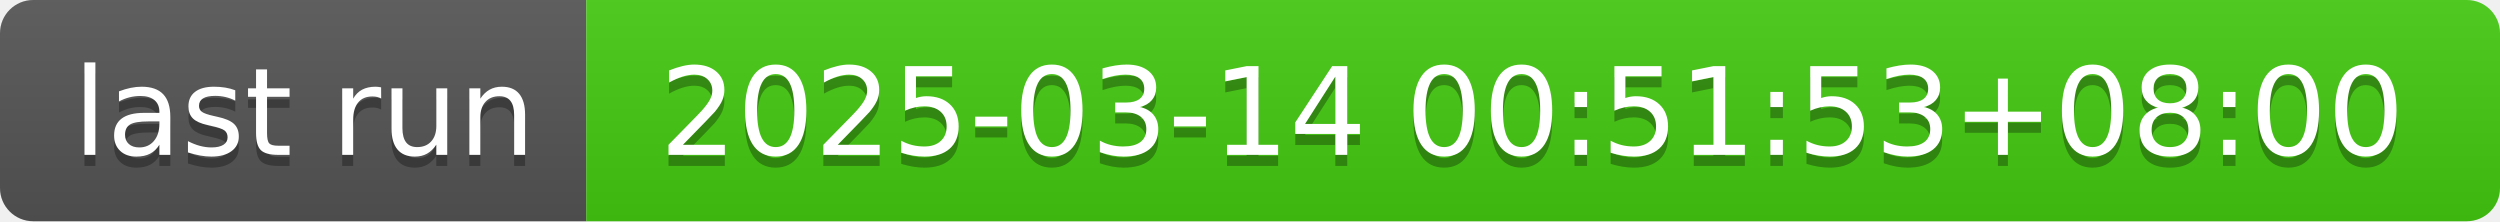
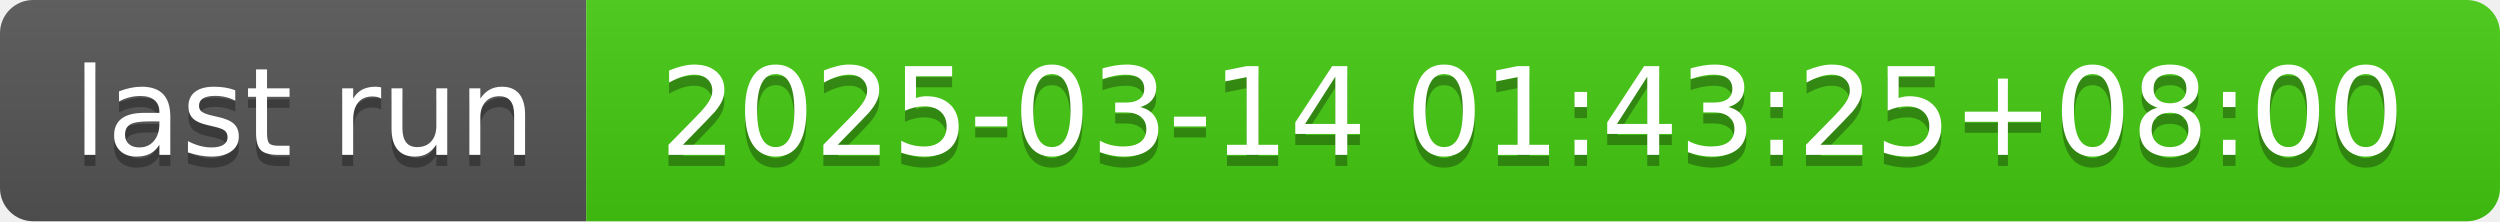
- <svg xmlns="http://www.w3.org/2000/svg" width="226" height="20" role="img" aria-label="last run: 2025-03-14 00:51:53+08:00">
+ <svg xmlns="http://www.w3.org/2000/svg" width="226" height="20" role="img" aria-label="last run: 2025-03-14 01:43:25+08:00">
  <linearGradient id="s" x2="0" y2="100%">
    <stop offset="0" stop-color="#bbb" stop-opacity=".1" />
    <stop offset="1" stop-opacity=".1" />
  </linearGradient>
  <clipPath id="r">
    <rect width="226" height="20" rx="3" fill="#fff" />
  </clipPath>
  <g clip-path="url(#r)">
    <rect width="53" height="20" fill="#555" />
    <rect x="53" width="173" height="20" fill="#4c1" />
    <rect width="226" height="20" fill="url(#s)" />
  </g>
  <g fill="#fff" text-anchor="middle" font-family="Verdana,Geneva,DejaVu Sans,sans-serif" text-rendering="geometricPrecision" font-size="110">
    <text aria-hidden="true" x="275" y="150" fill="#010101" fill-opacity=".3" transform="scale(.1)" textLength="430">last run</text>
    <text x="275" y="140" transform="scale(.1)" fill="#fff" textLength="430">last run</text>
-     <text aria-hidden="true" x="1385" y="150" fill="#010101" fill-opacity=".3" transform="scale(.1)" textLength="1630">2025-03-14 00:51:53+08:00</text>
-     <text x="1385" y="140" transform="scale(.1)" fill="#fff" textLength="1630">2025-03-14 00:51:53+08:00</text>
+     <text aria-hidden="true" x="1385" y="150" fill="#010101" fill-opacity=".3" transform="scale(.1)" textLength="1630">2025-03-14 01:43:25+08:00</text>
+     <text x="1385" y="140" transform="scale(.1)" fill="#fff" textLength="1630">2025-03-14 01:43:25+08:00</text>
  </g>
</svg>
